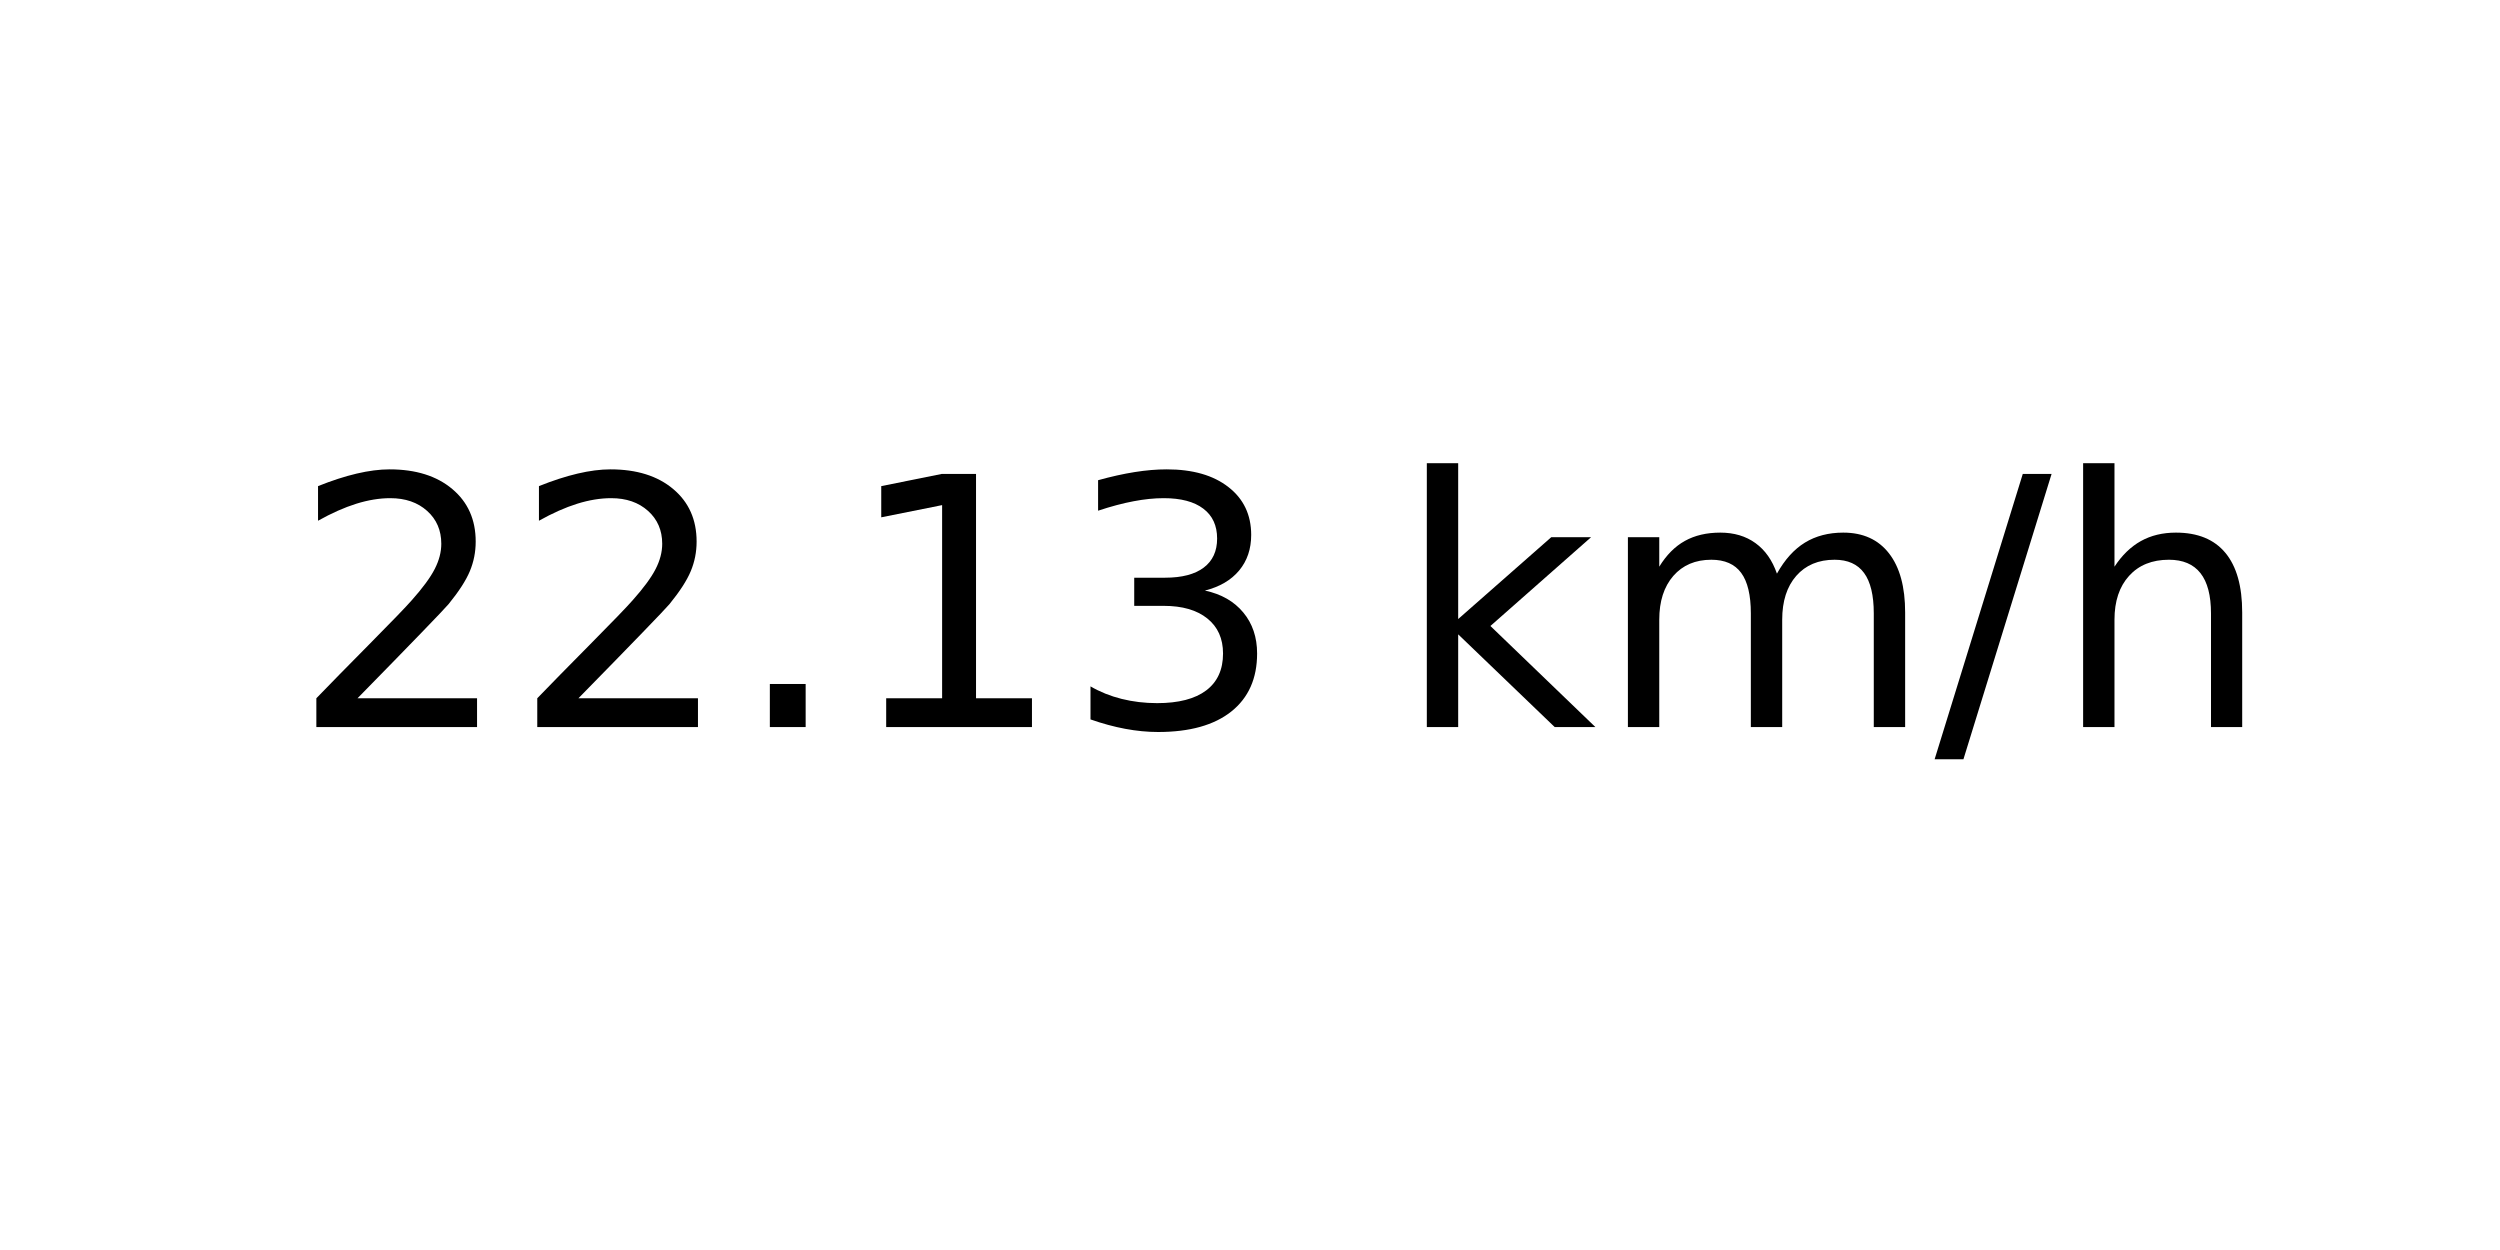
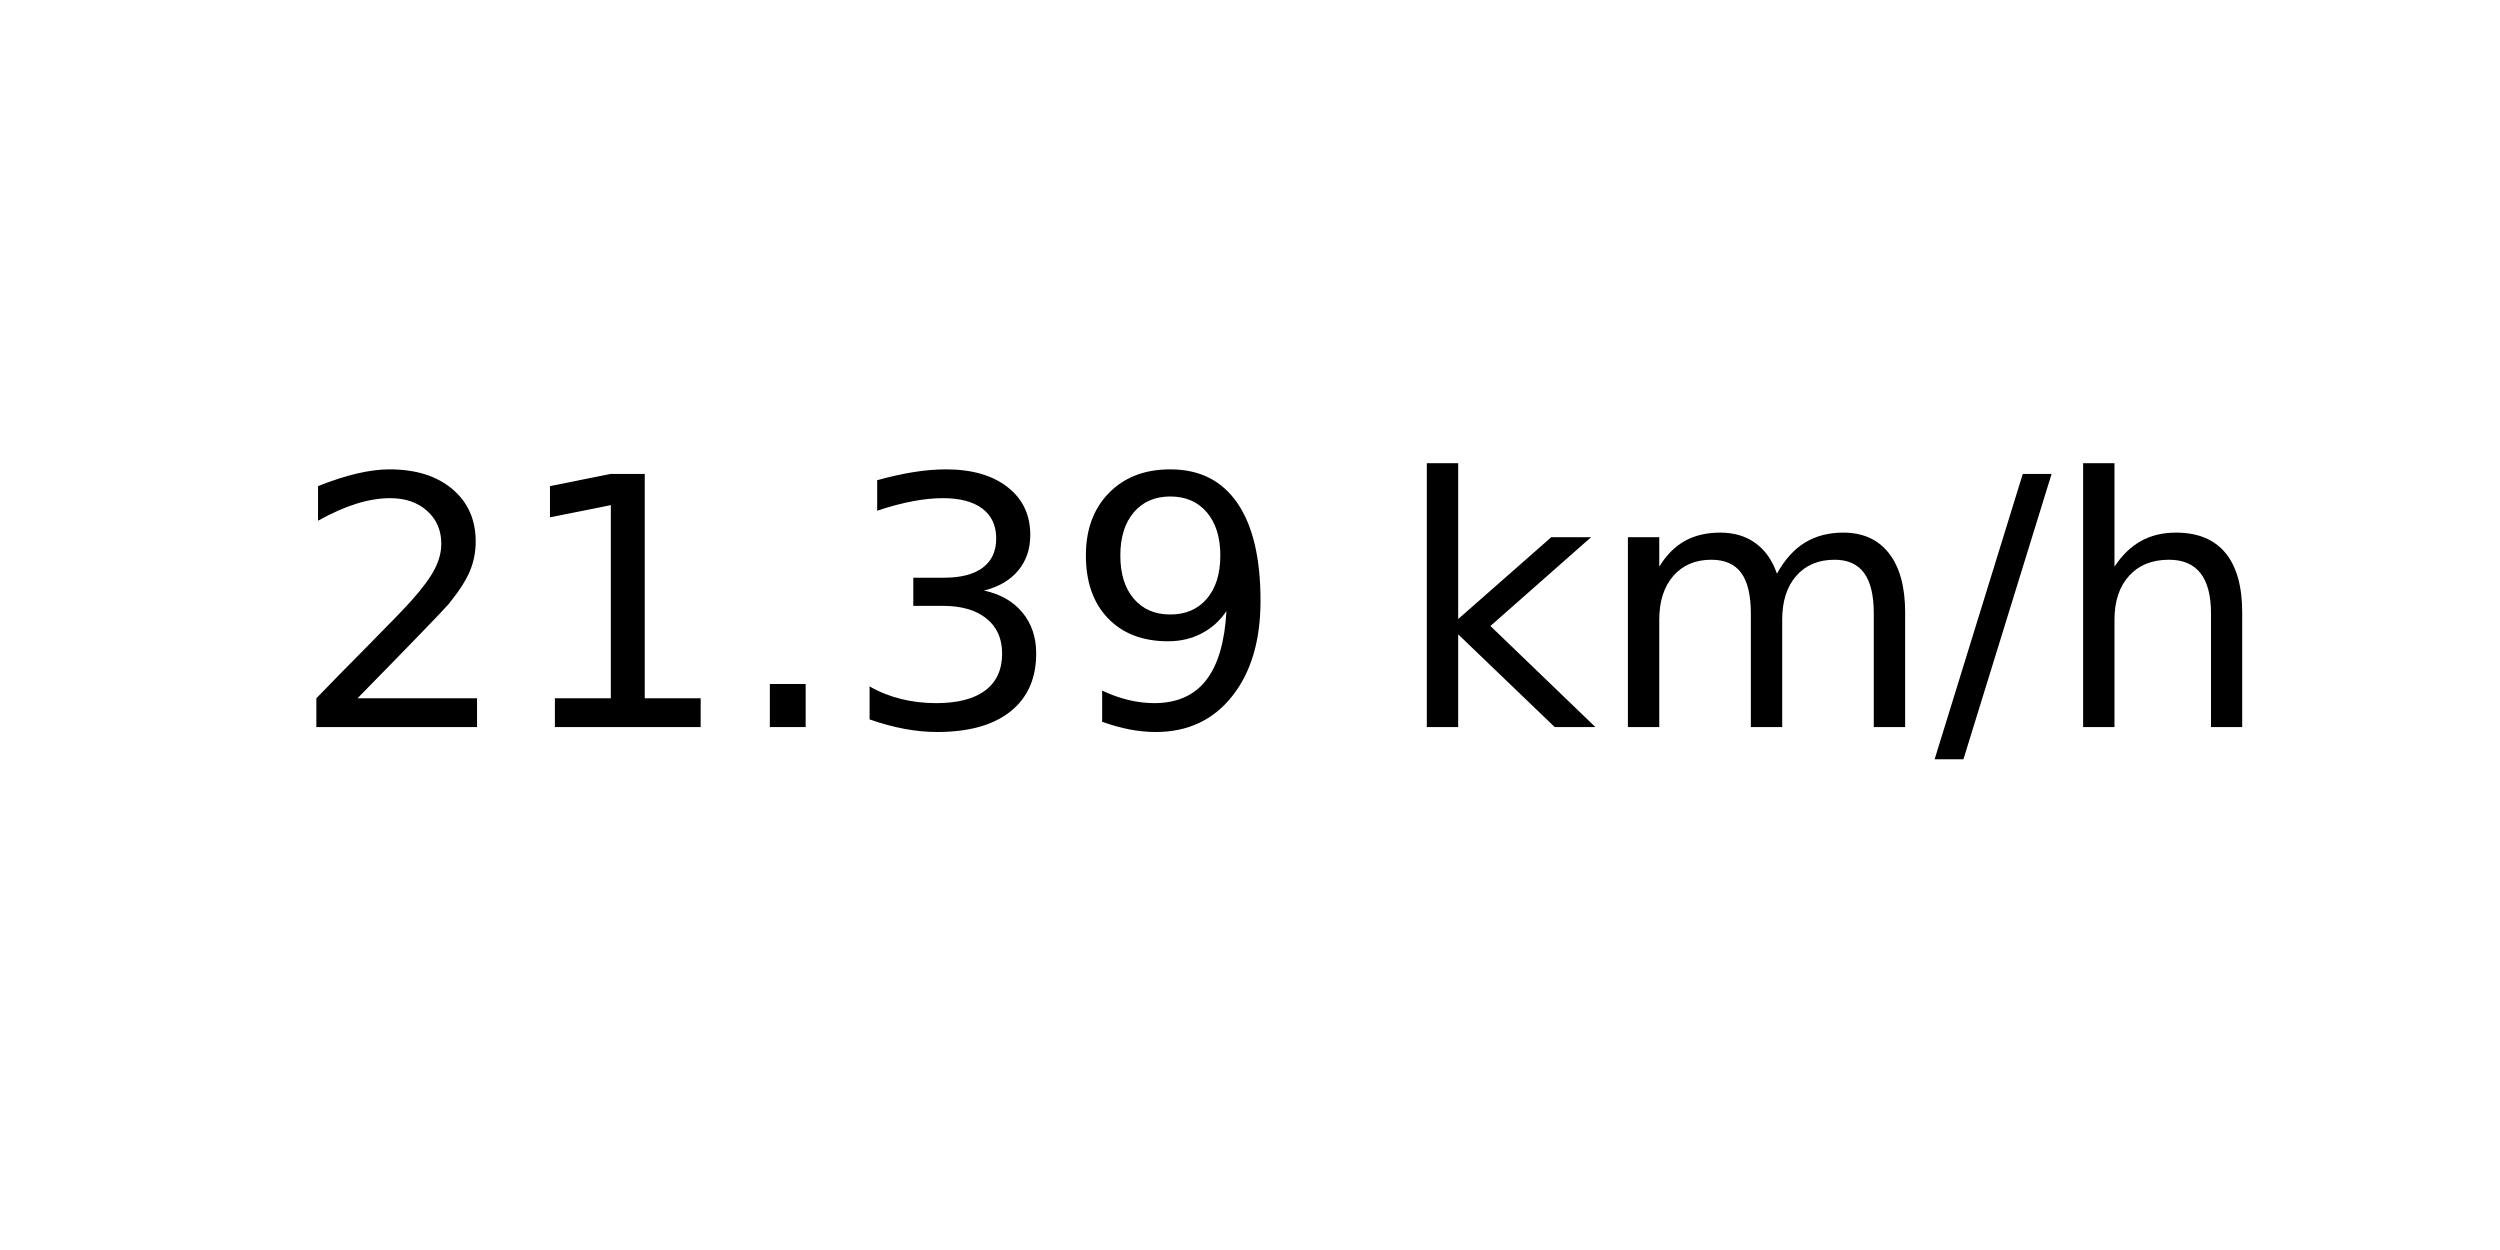
<svg xmlns="http://www.w3.org/2000/svg" xmlns:xlink="http://www.w3.org/1999/xlink" width="72pt" height="36pt" viewBox="0 0 72 36" version="1.1">
  <defs>
    <style type="text/css">*{stroke-linejoin: round; stroke-linecap: butt}</style>
  </defs>
  <g id="figure_1">
    <g id="axes_1">
      <g id="text_1">
        <g transform="translate(8.378125 20.93937) scale(0.1 -0.1)">
          <defs>
            <path id="DejaVuSans-32" d="M 1228 531  L 3431 531  L 3431 0  L 469 0  L 469 531  Q 828 903 1448 1529  Q 2069 2156 2228 2338  Q 2531 2678 2651 2914  Q 2772 3150 2772 3378  Q 2772 3750 2511 3984  Q 2250 4219 1831 4219  Q 1534 4219 1204 4116  Q 875 4013 500 3803  L 500 4441  Q 881 4594 1212 4672  Q 1544 4750 1819 4750  Q 2544 4750 2975 4387  Q 3406 4025 3406 3419  Q 3406 3131 3298 2873  Q 3191 2616 2906 2266  Q 2828 2175 2409 1742  Q 1991 1309 1228 531  z " transform="scale(0.015625)" />
+             <path id="DejaVuSans-31" d="M 794 531  L 1825 531  L 1825 4091  L 703 3866  L 703 4441  L 1819 4666  L 2450 4666  L 2450 531  L 3481 531  L 3481 0  L 794 0  L 794 531  z " transform="scale(0.015625)" />
            <path id="DejaVuSans-2e" d="M 684 794  L 1344 794  L 1344 0  L 684 0  L 684 794  z " transform="scale(0.015625)" />
-             <path id="DejaVuSans-31" d="M 794 531  L 1825 531  L 1825 4091  L 703 3866  L 703 4441  L 1819 4666  L 2450 4666  L 2450 531  L 3481 531  L 3481 0  L 794 0  L 794 531  z " transform="scale(0.015625)" />
            <path id="DejaVuSans-33" d="M 2597 2516  Q 3050 2419 3304 2112  Q 3559 1806 3559 1356  Q 3559 666 3084 287  Q 2609 -91 1734 -91  Q 1441 -91 1130 -33  Q 819 25 488 141  L 488 750  Q 750 597 1062 519  Q 1375 441 1716 441  Q 2309 441 2620 675  Q 2931 909 2931 1356  Q 2931 1769 2642 2001  Q 2353 2234 1838 2234  L 1294 2234  L 1294 2753  L 1863 2753  Q 2328 2753 2575 2939  Q 2822 3125 2822 3475  Q 2822 3834 2567 4026  Q 2313 4219 1838 4219  Q 1578 4219 1281 4162  Q 984 4106 628 3988  L 628 4550  Q 988 4650 1302 4700  Q 1616 4750 1894 4750  Q 2613 4750 3031 4423  Q 3450 4097 3450 3541  Q 3450 3153 3228 2886  Q 3006 2619 2597 2516  z " transform="scale(0.015625)" />
+             <path id="DejaVuSans-39" d="M 703 97  L 703 672  Q 941 559 1184 500  Q 1428 441 1663 441  Q 2288 441 2617 861  Q 2947 1281 2994 2138  Q 2813 1869 2534 1725  Q 2256 1581 1919 1581  Q 1219 1581 811 2004  Q 403 2428 403 3163  Q 403 3881 828 4315  Q 1253 4750 1959 4750  Q 2769 4750 3195 4129  Q 3622 3509 3622 2328  Q 3622 1225 3098 567  Q 2575 -91 1691 -91  Q 1453 -91 1209 -44  Q 966 3 703 97  z M 1959 2075  Q 2384 2075 2632 2365  Q 2881 2656 2881 3163  Q 2881 3666 2632 3958  Q 2384 4250 1959 4250  Q 1534 4250 1286 3958  Q 1038 3666 1038 3163  Q 1038 2656 1286 2365  Q 1534 2075 1959 2075  z " transform="scale(0.015625)" />
            <path id="DejaVuSans-20" transform="scale(0.015625)" />
            <path id="DejaVuSans-6b" d="M 581 4863  L 1159 4863  L 1159 1991  L 2875 3500  L 3609 3500  L 1753 1863  L 3688 0  L 2938 0  L 1159 1709  L 1159 0  L 581 0  L 581 4863  z " transform="scale(0.015625)" />
            <path id="DejaVuSans-6d" d="M 3328 2828  Q 3544 3216 3844 3400  Q 4144 3584 4550 3584  Q 5097 3584 5394 3201  Q 5691 2819 5691 2113  L 5691 0  L 5113 0  L 5113 2094  Q 5113 2597 4934 2840  Q 4756 3084 4391 3084  Q 3944 3084 3684 2787  Q 3425 2491 3425 1978  L 3425 0  L 2847 0  L 2847 2094  Q 2847 2600 2669 2842  Q 2491 3084 2119 3084  Q 1678 3084 1418 2786  Q 1159 2488 1159 1978  L 1159 0  L 581 0  L 581 3500  L 1159 3500  L 1159 2956  Q 1356 3278 1631 3431  Q 1906 3584 2284 3584  Q 2666 3584 2933 3390  Q 3200 3197 3328 2828  z " transform="scale(0.015625)" />
            <path id="DejaVuSans-2f" d="M 1625 4666  L 2156 4666  L 531 -594  L 0 -594  L 1625 4666  z " transform="scale(0.015625)" />
            <path id="DejaVuSans-68" d="M 3513 2113  L 3513 0  L 2938 0  L 2938 2094  Q 2938 2591 2744 2837  Q 2550 3084 2163 3084  Q 1697 3084 1428 2787  Q 1159 2491 1159 1978  L 1159 0  L 581 0  L 581 4863  L 1159 4863  L 1159 2956  Q 1366 3272 1645 3428  Q 1925 3584 2291 3584  Q 2894 3584 3203 3211  Q 3513 2838 3513 2113  z " transform="scale(0.015625)" />
          </defs>
          <use xlink:href="#DejaVuSans-32" />
-           <use xlink:href="#DejaVuSans-32" x="63.623" />
+           <use xlink:href="#DejaVuSans-31" x="63.623" />
          <use xlink:href="#DejaVuSans-2e" x="127.246" />
-           <use xlink:href="#DejaVuSans-31" x="159.033" />
-           <use xlink:href="#DejaVuSans-33" x="222.656" />
+           <use xlink:href="#DejaVuSans-33" x="159.033" />
+           <use xlink:href="#DejaVuSans-39" x="222.656" />
          <use xlink:href="#DejaVuSans-20" x="286.279" />
          <use xlink:href="#DejaVuSans-6b" x="318.066" />
          <use xlink:href="#DejaVuSans-6d" x="375.977" />
          <use xlink:href="#DejaVuSans-2f" x="473.389" />
          <use xlink:href="#DejaVuSans-68" x="507.08" />
        </g>
      </g>
    </g>
  </g>
</svg>
